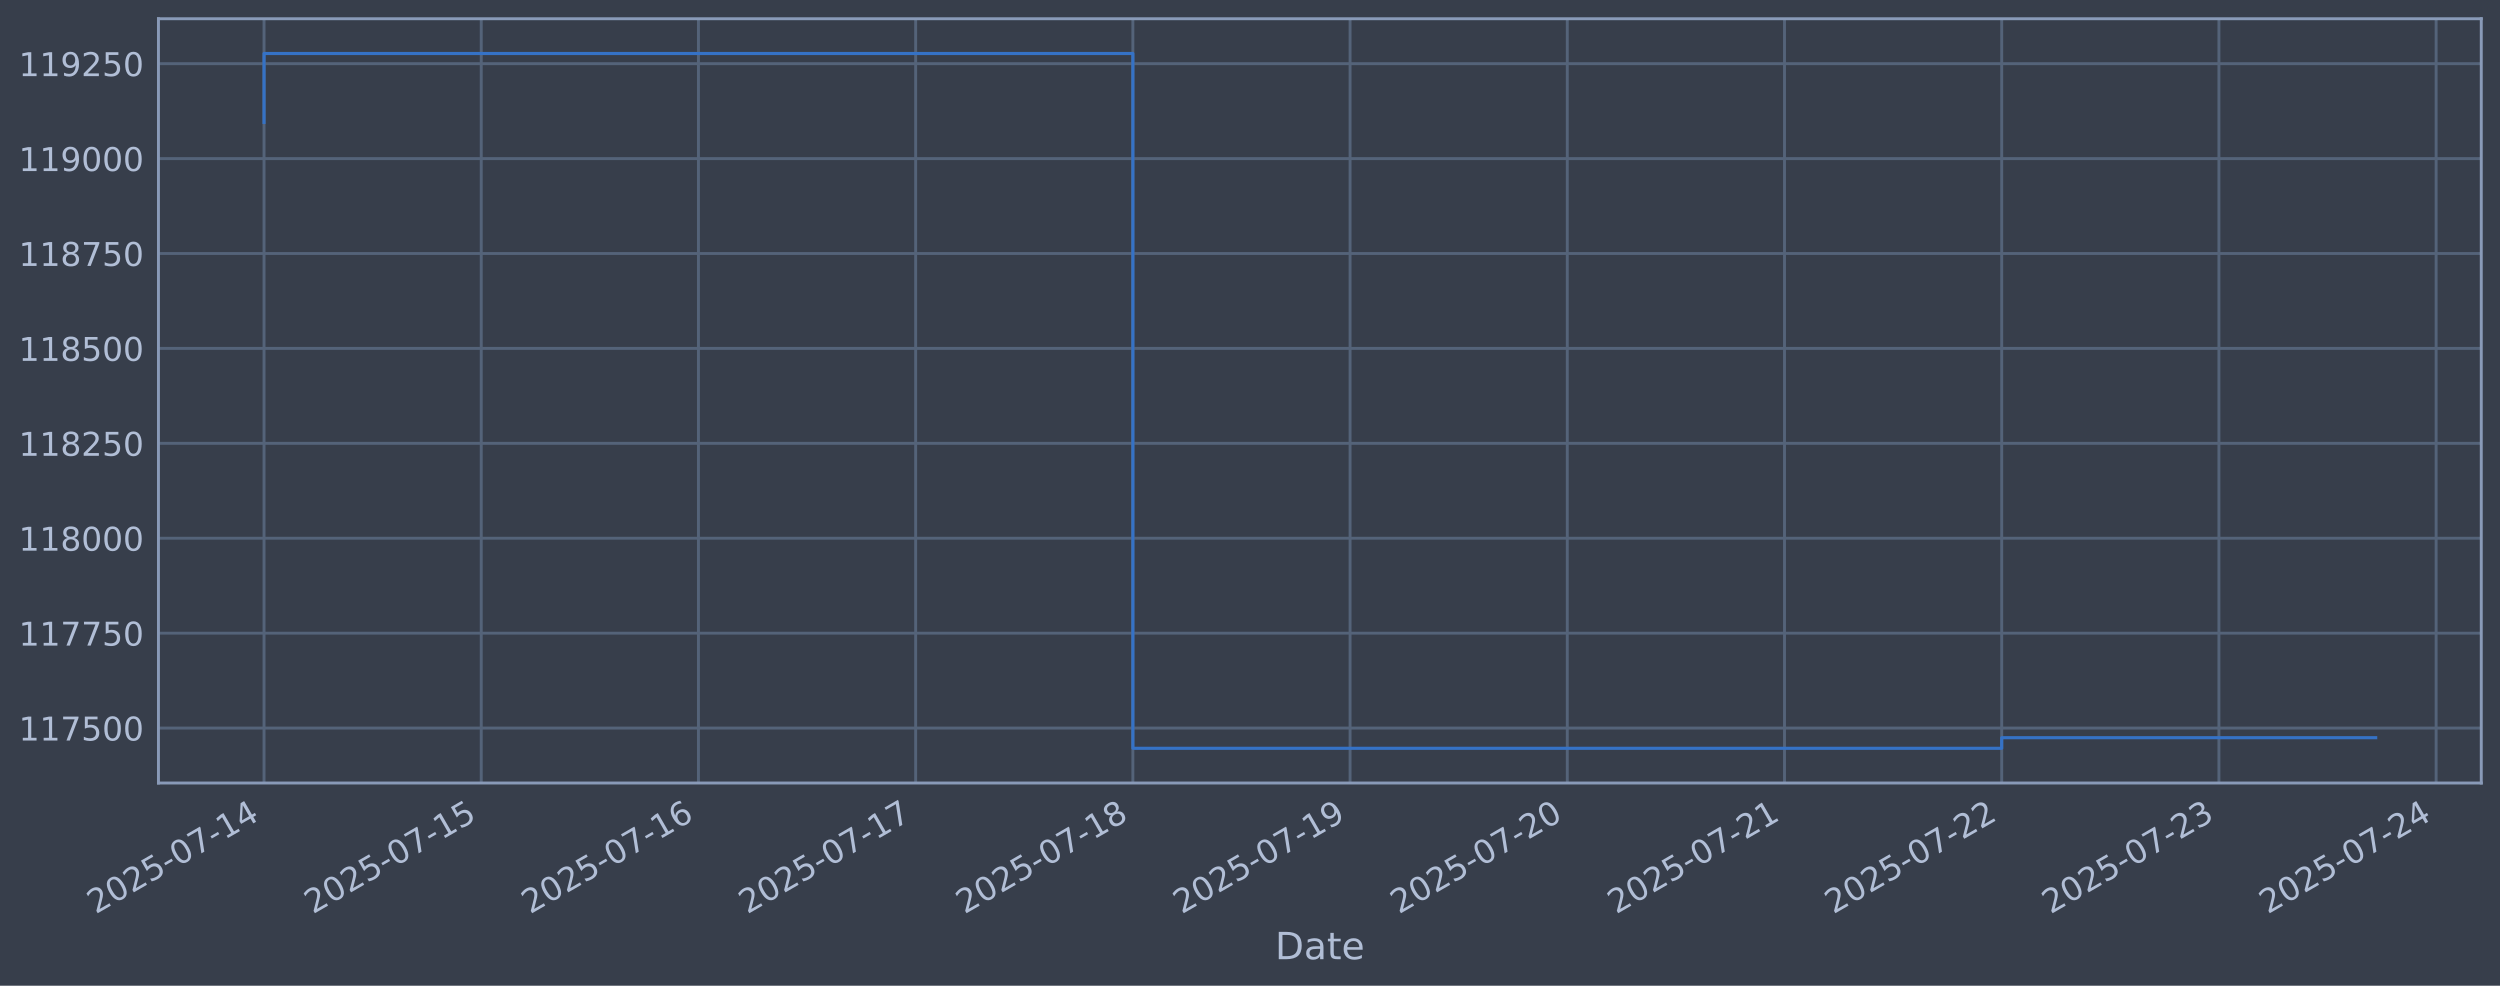
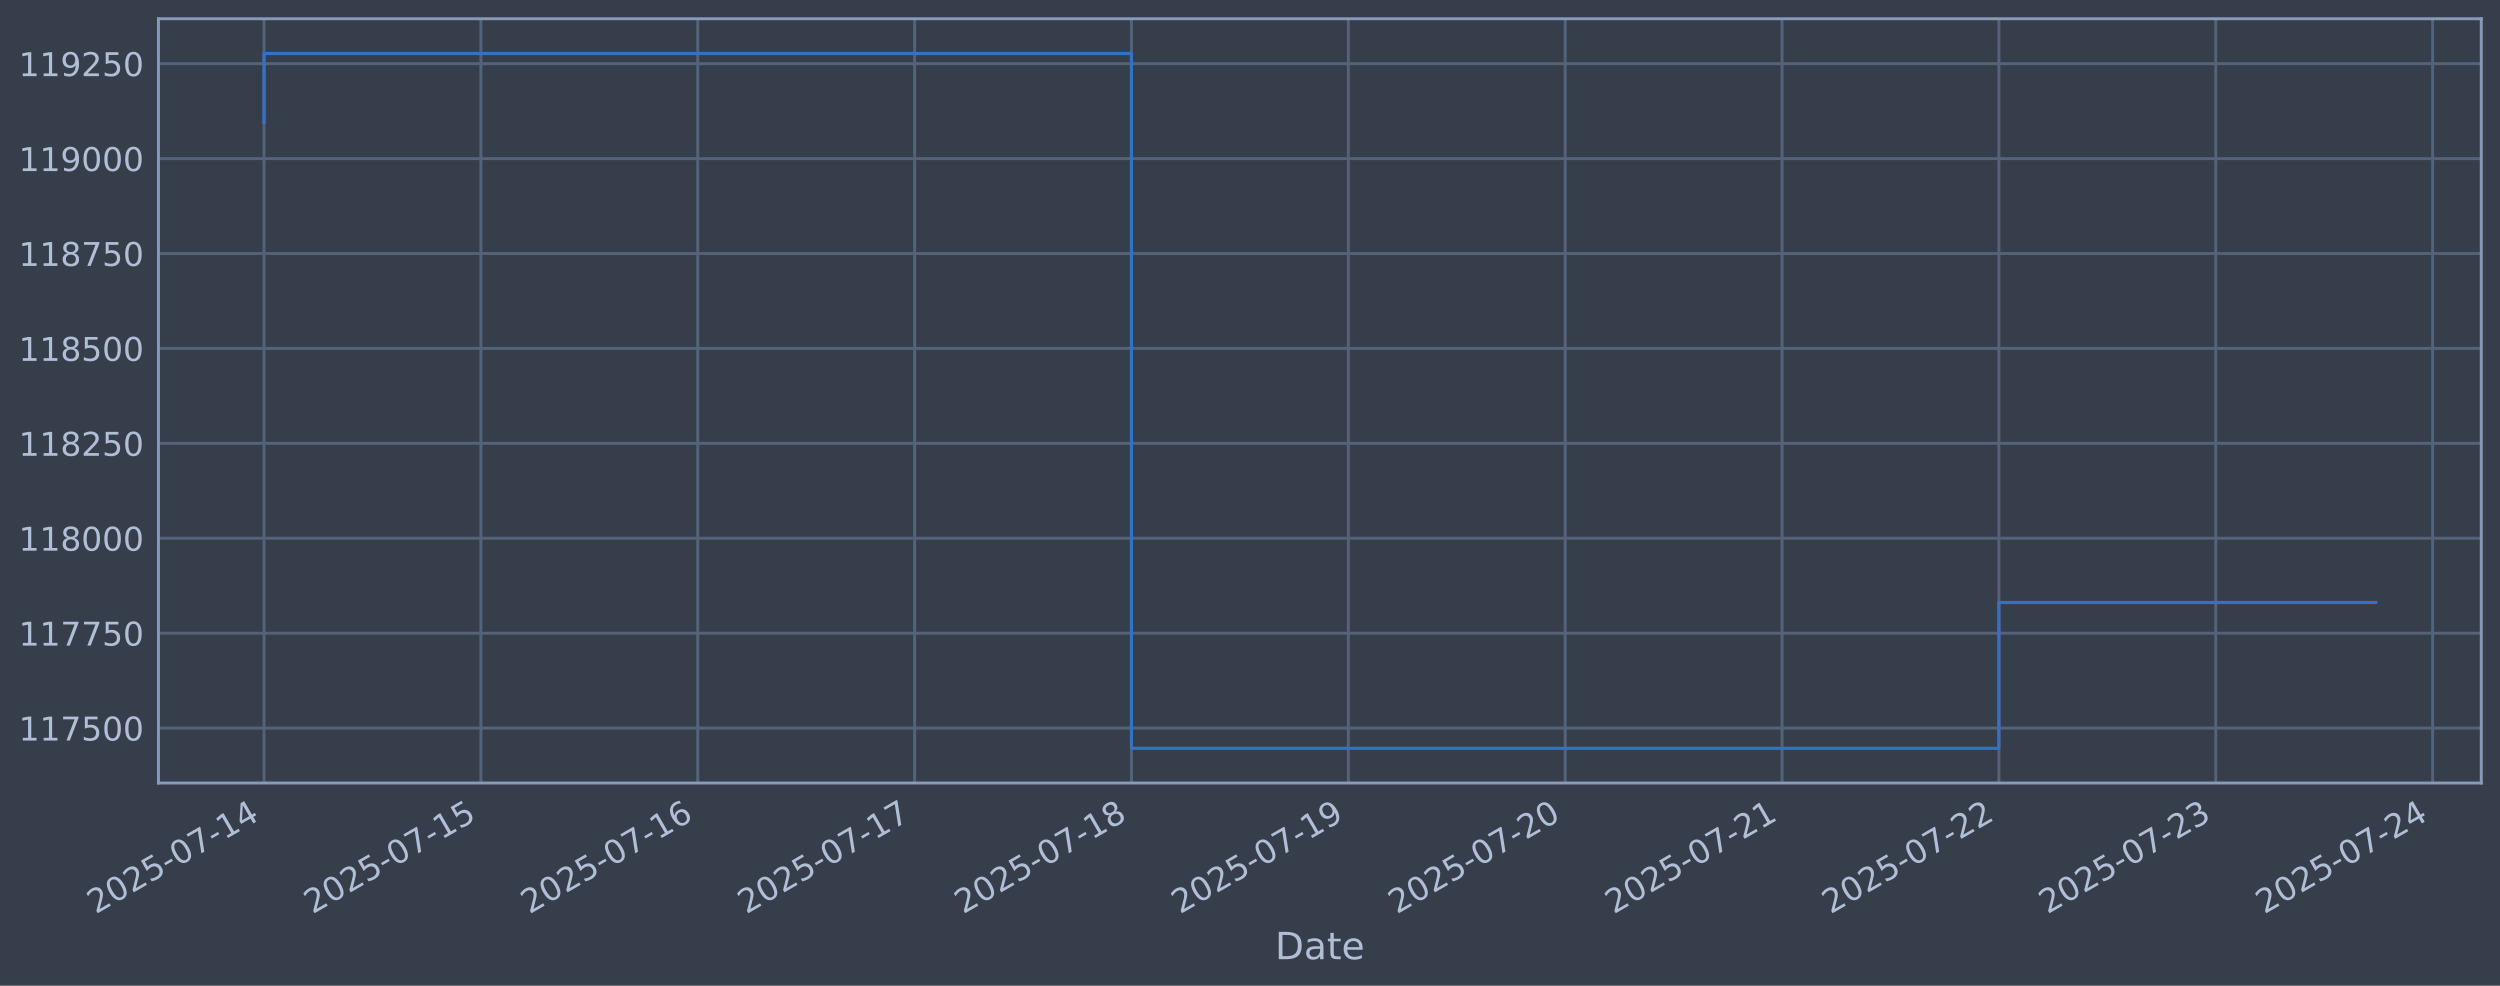
<svg xmlns="http://www.w3.org/2000/svg" xmlns:xlink="http://www.w3.org/1999/xlink" width="960.9pt" height="378.87pt" viewBox="0 0 960.9 378.87" version="1.1">
  <defs>
    <style type="text/css">*{stroke-linejoin: round; stroke-linecap: butt}</style>
  </defs>
  <g id="figure_1">
    <g id="patch_1">
      <path d="M 0 378.87  L 960.9 378.87  L 960.9 0  L 0 0  z " style="fill: #373e4b" />
    </g>
    <g id="axes_1">
      <g id="patch_2">
        <path d="M 60.901 300.96  L 953.701 300.96  L 953.701 7.2  L 60.901 7.2  z " style="fill: #373e4b" />
      </g>
      <g id="matplotlib.axis_1">
        <g id="xtick_1">
          <g id="line2d_1">
-             <path d="M 101.482 300.96  L 101.482 7.2  " clip-path="url(#p62afec86fb)" style="fill: none; stroke: #546379; stroke-width: 1.12; stroke-linecap: square" />
+             <path d="M 101.482 300.96  L 101.482 7.2  " clip-path="url(#pc77e631bd6)" style="fill: none; stroke: #546379; stroke-width: 1.12; stroke-linecap: square" />
          </g>
          <g id="line2d_2" />
          <g id="text_1">
            <g style="fill: #b1bed6" transform="translate(36.75681 351.4642) rotate(-30) scale(0.126 -0.126)">
              <defs>
                <path id="DejaVuSans-32" d="M 1228 531  L 3431 531  L 3431 0  L 469 0  L 469 531  Q 828 903 1448 1529  Q 2069 2156 2228 2338  Q 2531 2678 2651 2914  Q 2772 3150 2772 3378  Q 2772 3750 2511 3984  Q 2250 4219 1831 4219  Q 1534 4219 1204 4116  Q 875 4013 500 3803  L 500 4441  Q 881 4594 1212 4672  Q 1544 4750 1819 4750  Q 2544 4750 2975 4387  Q 3406 4025 3406 3419  Q 3406 3131 3298 2873  Q 3191 2616 2906 2266  Q 2828 2175 2409 1742  Q 1991 1309 1228 531  z " transform="scale(0.015625)" />
                <path id="DejaVuSans-30" d="M 2034 4250  Q 1547 4250 1301 3770  Q 1056 3291 1056 2328  Q 1056 1369 1301 889  Q 1547 409 2034 409  Q 2525 409 2770 889  Q 3016 1369 3016 2328  Q 3016 3291 2770 3770  Q 2525 4250 2034 4250  z M 2034 4750  Q 2819 4750 3233 4129  Q 3647 3509 3647 2328  Q 3647 1150 3233 529  Q 2819 -91 2034 -91  Q 1250 -91 836 529  Q 422 1150 422 2328  Q 422 3509 836 4129  Q 1250 4750 2034 4750  z " transform="scale(0.015625)" />
                <path id="DejaVuSans-35" d="M 691 4666  L 3169 4666  L 3169 4134  L 1269 4134  L 1269 2991  Q 1406 3038 1543 3061  Q 1681 3084 1819 3084  Q 2600 3084 3056 2656  Q 3513 2228 3513 1497  Q 3513 744 3044 326  Q 2575 -91 1722 -91  Q 1428 -91 1123 -41  Q 819 9 494 109  L 494 744  Q 775 591 1075 516  Q 1375 441 1709 441  Q 2250 441 2565 725  Q 2881 1009 2881 1497  Q 2881 1984 2565 2268  Q 2250 2553 1709 2553  Q 1456 2553 1204 2497  Q 953 2441 691 2322  L 691 4666  z " transform="scale(0.015625)" />
                <path id="DejaVuSans-2d" d="M 313 2009  L 1997 2009  L 1997 1497  L 313 1497  L 313 2009  z " transform="scale(0.015625)" />
                <path id="DejaVuSans-37" d="M 525 4666  L 3525 4666  L 3525 4397  L 1831 0  L 1172 0  L 2766 4134  L 525 4134  L 525 4666  z " transform="scale(0.015625)" />
                <path id="DejaVuSans-31" d="M 794 531  L 1825 531  L 1825 4091  L 703 3866  L 703 4441  L 1819 4666  L 2450 4666  L 2450 531  L 3481 531  L 3481 0  L 794 0  L 794 531  z " transform="scale(0.015625)" />
                <path id="DejaVuSans-34" d="M 2419 4116  L 825 1625  L 2419 1625  L 2419 4116  z M 2253 4666  L 3047 4666  L 3047 1625  L 3713 1625  L 3713 1100  L 3047 1100  L 3047 0  L 2419 0  L 2419 1100  L 313 1100  L 313 1709  L 2253 4666  z " transform="scale(0.015625)" />
              </defs>
              <use xlink:href="#DejaVuSans-32" />
              <use xlink:href="#DejaVuSans-30" transform="translate(63.62305 0)" />
              <use xlink:href="#DejaVuSans-32" transform="translate(127.2461 0)" />
              <use xlink:href="#DejaVuSans-35" transform="translate(190.8691 0)" />
              <use xlink:href="#DejaVuSans-2d" transform="translate(254.4922 0)" />
              <use xlink:href="#DejaVuSans-30" transform="translate(290.5762 0)" />
              <use xlink:href="#DejaVuSans-37" transform="translate(354.1992 0)" />
              <use xlink:href="#DejaVuSans-2d" transform="translate(417.8223 0)" />
              <use xlink:href="#DejaVuSans-31" transform="translate(453.9062 0)" />
              <use xlink:href="#DejaVuSans-34" transform="translate(517.5293 0)" />
            </g>
          </g>
        </g>
        <g id="xtick_2">
          <g id="line2d_3">
-             <path d="M 184.969 300.96  L 184.969 7.2  " clip-path="url(#p62afec86fb)" style="fill: none; stroke: #546379; stroke-width: 1.12; stroke-linecap: square" />
+             <path d="M 184.834 300.96  L 184.834 7.2  " clip-path="url(#pc77e631bd6)" style="fill: none; stroke: #546379; stroke-width: 1.12; stroke-linecap: square" />
          </g>
          <g id="line2d_4" />
          <g id="text_2">
-             <g style="fill: #b1bed6" transform="translate(120.2434 351.4642) rotate(-30) scale(0.126 -0.126)">
+             <g style="fill: #b1bed6" transform="translate(120.1088 351.4642) rotate(-30) scale(0.126 -0.126)">
              <use xlink:href="#DejaVuSans-32" />
              <use xlink:href="#DejaVuSans-30" transform="translate(63.62305 0)" />
              <use xlink:href="#DejaVuSans-32" transform="translate(127.2461 0)" />
              <use xlink:href="#DejaVuSans-35" transform="translate(190.8691 0)" />
              <use xlink:href="#DejaVuSans-2d" transform="translate(254.4922 0)" />
              <use xlink:href="#DejaVuSans-30" transform="translate(290.5762 0)" />
              <use xlink:href="#DejaVuSans-37" transform="translate(354.1992 0)" />
              <use xlink:href="#DejaVuSans-2d" transform="translate(417.8223 0)" />
              <use xlink:href="#DejaVuSans-31" transform="translate(453.9062 0)" />
              <use xlink:href="#DejaVuSans-35" transform="translate(517.5293 0)" />
            </g>
          </g>
        </g>
        <g id="xtick_3">
          <g id="line2d_5">
-             <path d="M 268.456 300.96  L 268.456 7.2  " clip-path="url(#p62afec86fb)" style="fill: none; stroke: #546379; stroke-width: 1.12; stroke-linecap: square" />
+             <path d="M 268.186 300.96  L 268.186 7.2  " clip-path="url(#pc77e631bd6)" style="fill: none; stroke: #546379; stroke-width: 1.12; stroke-linecap: square" />
          </g>
          <g id="line2d_6" />
          <g id="text_3">
-             <g style="fill: #b1bed6" transform="translate(203.73 351.4642) rotate(-30) scale(0.126 -0.126)">
+             <g style="fill: #b1bed6" transform="translate(203.4608 351.4642) rotate(-30) scale(0.126 -0.126)">
              <defs>
                <path id="DejaVuSans-36" d="M 2113 2584  Q 1688 2584 1439 2293  Q 1191 2003 1191 1497  Q 1191 994 1439 701  Q 1688 409 2113 409  Q 2538 409 2786 701  Q 3034 994 3034 1497  Q 3034 2003 2786 2293  Q 2538 2584 2113 2584  z M 3366 4563  L 3366 3988  Q 3128 4100 2886 4159  Q 2644 4219 2406 4219  Q 1781 4219 1451 3797  Q 1122 3375 1075 2522  Q 1259 2794 1537 2939  Q 1816 3084 2150 3084  Q 2853 3084 3261 2657  Q 3669 2231 3669 1497  Q 3669 778 3244 343  Q 2819 -91 2113 -91  Q 1303 -91 875 529  Q 447 1150 447 2328  Q 447 3434 972 4092  Q 1497 4750 2381 4750  Q 2619 4750 2861 4703  Q 3103 4656 3366 4563  z " transform="scale(0.015625)" />
              </defs>
              <use xlink:href="#DejaVuSans-32" />
              <use xlink:href="#DejaVuSans-30" transform="translate(63.62305 0)" />
              <use xlink:href="#DejaVuSans-32" transform="translate(127.2461 0)" />
              <use xlink:href="#DejaVuSans-35" transform="translate(190.8691 0)" />
              <use xlink:href="#DejaVuSans-2d" transform="translate(254.4922 0)" />
              <use xlink:href="#DejaVuSans-30" transform="translate(290.5762 0)" />
              <use xlink:href="#DejaVuSans-37" transform="translate(354.1992 0)" />
              <use xlink:href="#DejaVuSans-2d" transform="translate(417.8223 0)" />
              <use xlink:href="#DejaVuSans-31" transform="translate(453.9062 0)" />
              <use xlink:href="#DejaVuSans-36" transform="translate(517.5293 0)" />
            </g>
          </g>
        </g>
        <g id="xtick_4">
          <g id="line2d_7">
-             <path d="M 351.942 300.96  L 351.942 7.2  " clip-path="url(#p62afec86fb)" style="fill: none; stroke: #546379; stroke-width: 1.12; stroke-linecap: square" />
+             <path d="M 351.538 300.96  L 351.538 7.2  " clip-path="url(#pc77e631bd6)" style="fill: none; stroke: #546379; stroke-width: 1.12; stroke-linecap: square" />
          </g>
          <g id="line2d_8" />
          <g id="text_4">
-             <g style="fill: #b1bed6" transform="translate(287.2166 351.4642) rotate(-30) scale(0.126 -0.126)">
+             <g style="fill: #b1bed6" transform="translate(286.8128 351.4642) rotate(-30) scale(0.126 -0.126)">
              <use xlink:href="#DejaVuSans-32" />
              <use xlink:href="#DejaVuSans-30" transform="translate(63.62305 0)" />
              <use xlink:href="#DejaVuSans-32" transform="translate(127.2461 0)" />
              <use xlink:href="#DejaVuSans-35" transform="translate(190.8691 0)" />
              <use xlink:href="#DejaVuSans-2d" transform="translate(254.4922 0)" />
              <use xlink:href="#DejaVuSans-30" transform="translate(290.5762 0)" />
              <use xlink:href="#DejaVuSans-37" transform="translate(354.1992 0)" />
              <use xlink:href="#DejaVuSans-2d" transform="translate(417.8223 0)" />
              <use xlink:href="#DejaVuSans-31" transform="translate(453.9062 0)" />
              <use xlink:href="#DejaVuSans-37" transform="translate(517.5293 0)" />
            </g>
          </g>
        </g>
        <g id="xtick_5">
          <g id="line2d_9">
-             <path d="M 435.429 300.96  L 435.429 7.2  " clip-path="url(#p62afec86fb)" style="fill: none; stroke: #546379; stroke-width: 1.12; stroke-linecap: square" />
+             <path d="M 434.89 300.96  L 434.89 7.2  " clip-path="url(#pc77e631bd6)" style="fill: none; stroke: #546379; stroke-width: 1.12; stroke-linecap: square" />
          </g>
          <g id="line2d_10" />
          <g id="text_5">
-             <g style="fill: #b1bed6" transform="translate(370.7032 351.4642) rotate(-30) scale(0.126 -0.126)">
+             <g style="fill: #b1bed6" transform="translate(370.1648 351.4642) rotate(-30) scale(0.126 -0.126)">
              <defs>
                <path id="DejaVuSans-38" d="M 2034 2216  Q 1584 2216 1326 1975  Q 1069 1734 1069 1313  Q 1069 891 1326 650  Q 1584 409 2034 409  Q 2484 409 2743 651  Q 3003 894 3003 1313  Q 3003 1734 2745 1975  Q 2488 2216 2034 2216  z M 1403 2484  Q 997 2584 770 2862  Q 544 3141 544 3541  Q 544 4100 942 4425  Q 1341 4750 2034 4750  Q 2731 4750 3128 4425  Q 3525 4100 3525 3541  Q 3525 3141 3298 2862  Q 3072 2584 2669 2484  Q 3125 2378 3379 2068  Q 3634 1759 3634 1313  Q 3634 634 3220 271  Q 2806 -91 2034 -91  Q 1263 -91 848 271  Q 434 634 434 1313  Q 434 1759 690 2068  Q 947 2378 1403 2484  z M 1172 3481  Q 1172 3119 1398 2916  Q 1625 2713 2034 2713  Q 2441 2713 2670 2916  Q 2900 3119 2900 3481  Q 2900 3844 2670 4047  Q 2441 4250 2034 4250  Q 1625 4250 1398 4047  Q 1172 3844 1172 3481  z " transform="scale(0.015625)" />
              </defs>
              <use xlink:href="#DejaVuSans-32" />
              <use xlink:href="#DejaVuSans-30" transform="translate(63.62305 0)" />
              <use xlink:href="#DejaVuSans-32" transform="translate(127.2461 0)" />
              <use xlink:href="#DejaVuSans-35" transform="translate(190.8691 0)" />
              <use xlink:href="#DejaVuSans-2d" transform="translate(254.4922 0)" />
              <use xlink:href="#DejaVuSans-30" transform="translate(290.5762 0)" />
              <use xlink:href="#DejaVuSans-37" transform="translate(354.1992 0)" />
              <use xlink:href="#DejaVuSans-2d" transform="translate(417.8223 0)" />
              <use xlink:href="#DejaVuSans-31" transform="translate(453.9062 0)" />
              <use xlink:href="#DejaVuSans-38" transform="translate(517.5293 0)" />
            </g>
          </g>
        </g>
        <g id="xtick_6">
          <g id="line2d_11">
-             <path d="M 518.915 300.96  L 518.915 7.2  " clip-path="url(#p62afec86fb)" style="fill: none; stroke: #546379; stroke-width: 1.12; stroke-linecap: square" />
+             <path d="M 518.242 300.96  L 518.242 7.2  " clip-path="url(#pc77e631bd6)" style="fill: none; stroke: #546379; stroke-width: 1.12; stroke-linecap: square" />
          </g>
          <g id="line2d_12" />
          <g id="text_6">
-             <g style="fill: #b1bed6" transform="translate(454.1898 351.4642) rotate(-30) scale(0.126 -0.126)">
+             <g style="fill: #b1bed6" transform="translate(453.5168 351.4642) rotate(-30) scale(0.126 -0.126)">
              <defs>
                <path id="DejaVuSans-39" d="M 703 97  L 703 672  Q 941 559 1184 500  Q 1428 441 1663 441  Q 2288 441 2617 861  Q 2947 1281 2994 2138  Q 2813 1869 2534 1725  Q 2256 1581 1919 1581  Q 1219 1581 811 2004  Q 403 2428 403 3163  Q 403 3881 828 4315  Q 1253 4750 1959 4750  Q 2769 4750 3195 4129  Q 3622 3509 3622 2328  Q 3622 1225 3098 567  Q 2575 -91 1691 -91  Q 1453 -91 1209 -44  Q 966 3 703 97  z M 1959 2075  Q 2384 2075 2632 2365  Q 2881 2656 2881 3163  Q 2881 3666 2632 3958  Q 2384 4250 1959 4250  Q 1534 4250 1286 3958  Q 1038 3666 1038 3163  Q 1038 2656 1286 2365  Q 1534 2075 1959 2075  z " transform="scale(0.015625)" />
              </defs>
              <use xlink:href="#DejaVuSans-32" />
              <use xlink:href="#DejaVuSans-30" transform="translate(63.62305 0)" />
              <use xlink:href="#DejaVuSans-32" transform="translate(127.2461 0)" />
              <use xlink:href="#DejaVuSans-35" transform="translate(190.8691 0)" />
              <use xlink:href="#DejaVuSans-2d" transform="translate(254.4922 0)" />
              <use xlink:href="#DejaVuSans-30" transform="translate(290.5762 0)" />
              <use xlink:href="#DejaVuSans-37" transform="translate(354.1992 0)" />
              <use xlink:href="#DejaVuSans-2d" transform="translate(417.8223 0)" />
              <use xlink:href="#DejaVuSans-31" transform="translate(453.9062 0)" />
              <use xlink:href="#DejaVuSans-39" transform="translate(517.5293 0)" />
            </g>
          </g>
        </g>
        <g id="xtick_7">
          <g id="line2d_13">
-             <path d="M 602.402 300.96  L 602.402 7.2  " clip-path="url(#p62afec86fb)" style="fill: none; stroke: #546379; stroke-width: 1.12; stroke-linecap: square" />
+             <path d="M 601.594 300.96  L 601.594 7.2  " clip-path="url(#pc77e631bd6)" style="fill: none; stroke: #546379; stroke-width: 1.12; stroke-linecap: square" />
          </g>
          <g id="line2d_14" />
          <g id="text_7">
-             <g style="fill: #b1bed6" transform="translate(537.6764 351.4642) rotate(-30) scale(0.126 -0.126)">
+             <g style="fill: #b1bed6" transform="translate(536.8688 351.4642) rotate(-30) scale(0.126 -0.126)">
              <use xlink:href="#DejaVuSans-32" />
              <use xlink:href="#DejaVuSans-30" transform="translate(63.62305 0)" />
              <use xlink:href="#DejaVuSans-32" transform="translate(127.2461 0)" />
              <use xlink:href="#DejaVuSans-35" transform="translate(190.8691 0)" />
              <use xlink:href="#DejaVuSans-2d" transform="translate(254.4922 0)" />
              <use xlink:href="#DejaVuSans-30" transform="translate(290.5762 0)" />
              <use xlink:href="#DejaVuSans-37" transform="translate(354.1992 0)" />
              <use xlink:href="#DejaVuSans-2d" transform="translate(417.8223 0)" />
              <use xlink:href="#DejaVuSans-32" transform="translate(453.9062 0)" />
              <use xlink:href="#DejaVuSans-30" transform="translate(517.5293 0)" />
            </g>
          </g>
        </g>
        <g id="xtick_8">
          <g id="line2d_15">
-             <path d="M 685.889 300.96  L 685.889 7.2  " clip-path="url(#p62afec86fb)" style="fill: none; stroke: #546379; stroke-width: 1.12; stroke-linecap: square" />
+             <path d="M 684.946 300.96  L 684.946 7.2  " clip-path="url(#pc77e631bd6)" style="fill: none; stroke: #546379; stroke-width: 1.12; stroke-linecap: square" />
          </g>
          <g id="line2d_16" />
          <g id="text_8">
-             <g style="fill: #b1bed6" transform="translate(621.163 351.4642) rotate(-30) scale(0.126 -0.126)">
+             <g style="fill: #b1bed6" transform="translate(620.2208 351.4642) rotate(-30) scale(0.126 -0.126)">
              <use xlink:href="#DejaVuSans-32" />
              <use xlink:href="#DejaVuSans-30" transform="translate(63.62305 0)" />
              <use xlink:href="#DejaVuSans-32" transform="translate(127.2461 0)" />
              <use xlink:href="#DejaVuSans-35" transform="translate(190.8691 0)" />
              <use xlink:href="#DejaVuSans-2d" transform="translate(254.4922 0)" />
              <use xlink:href="#DejaVuSans-30" transform="translate(290.5762 0)" />
              <use xlink:href="#DejaVuSans-37" transform="translate(354.1992 0)" />
              <use xlink:href="#DejaVuSans-2d" transform="translate(417.8223 0)" />
              <use xlink:href="#DejaVuSans-32" transform="translate(453.9062 0)" />
              <use xlink:href="#DejaVuSans-31" transform="translate(517.5293 0)" />
            </g>
          </g>
        </g>
        <g id="xtick_9">
          <g id="line2d_17">
-             <path d="M 769.375 300.96  L 769.375 7.2  " clip-path="url(#p62afec86fb)" style="fill: none; stroke: #546379; stroke-width: 1.12; stroke-linecap: square" />
+             <path d="M 768.298 300.96  L 768.298 7.2  " clip-path="url(#pc77e631bd6)" style="fill: none; stroke: #546379; stroke-width: 1.12; stroke-linecap: square" />
          </g>
          <g id="line2d_18" />
          <g id="text_9">
-             <g style="fill: #b1bed6" transform="translate(704.6496 351.4642) rotate(-30) scale(0.126 -0.126)">
+             <g style="fill: #b1bed6" transform="translate(703.5729 351.4642) rotate(-30) scale(0.126 -0.126)">
              <use xlink:href="#DejaVuSans-32" />
              <use xlink:href="#DejaVuSans-30" transform="translate(63.62305 0)" />
              <use xlink:href="#DejaVuSans-32" transform="translate(127.2461 0)" />
              <use xlink:href="#DejaVuSans-35" transform="translate(190.8691 0)" />
              <use xlink:href="#DejaVuSans-2d" transform="translate(254.4922 0)" />
              <use xlink:href="#DejaVuSans-30" transform="translate(290.5762 0)" />
              <use xlink:href="#DejaVuSans-37" transform="translate(354.1992 0)" />
              <use xlink:href="#DejaVuSans-2d" transform="translate(417.8223 0)" />
              <use xlink:href="#DejaVuSans-32" transform="translate(453.9062 0)" />
              <use xlink:href="#DejaVuSans-32" transform="translate(517.5293 0)" />
            </g>
          </g>
        </g>
        <g id="xtick_10">
          <g id="line2d_19">
-             <path d="M 852.862 300.96  L 852.862 7.2  " clip-path="url(#p62afec86fb)" style="fill: none; stroke: #546379; stroke-width: 1.12; stroke-linecap: square" />
+             <path d="M 851.65 300.96  L 851.65 7.2  " clip-path="url(#pc77e631bd6)" style="fill: none; stroke: #546379; stroke-width: 1.12; stroke-linecap: square" />
          </g>
          <g id="line2d_20" />
          <g id="text_10">
-             <g style="fill: #b1bed6" transform="translate(788.1363 351.4642) rotate(-30) scale(0.126 -0.126)">
+             <g style="fill: #b1bed6" transform="translate(786.9249 351.4642) rotate(-30) scale(0.126 -0.126)">
              <defs>
                <path id="DejaVuSans-33" d="M 2597 2516  Q 3050 2419 3304 2112  Q 3559 1806 3559 1356  Q 3559 666 3084 287  Q 2609 -91 1734 -91  Q 1441 -91 1130 -33  Q 819 25 488 141  L 488 750  Q 750 597 1062 519  Q 1375 441 1716 441  Q 2309 441 2620 675  Q 2931 909 2931 1356  Q 2931 1769 2642 2001  Q 2353 2234 1838 2234  L 1294 2234  L 1294 2753  L 1863 2753  Q 2328 2753 2575 2939  Q 2822 3125 2822 3475  Q 2822 3834 2567 4026  Q 2313 4219 1838 4219  Q 1578 4219 1281 4162  Q 984 4106 628 3988  L 628 4550  Q 988 4650 1302 4700  Q 1616 4750 1894 4750  Q 2613 4750 3031 4423  Q 3450 4097 3450 3541  Q 3450 3153 3228 2886  Q 3006 2619 2597 2516  z " transform="scale(0.015625)" />
              </defs>
              <use xlink:href="#DejaVuSans-32" />
              <use xlink:href="#DejaVuSans-30" transform="translate(63.62305 0)" />
              <use xlink:href="#DejaVuSans-32" transform="translate(127.2461 0)" />
              <use xlink:href="#DejaVuSans-35" transform="translate(190.8691 0)" />
              <use xlink:href="#DejaVuSans-2d" transform="translate(254.4922 0)" />
              <use xlink:href="#DejaVuSans-30" transform="translate(290.5762 0)" />
              <use xlink:href="#DejaVuSans-37" transform="translate(354.1992 0)" />
              <use xlink:href="#DejaVuSans-2d" transform="translate(417.8223 0)" />
              <use xlink:href="#DejaVuSans-32" transform="translate(453.9062 0)" />
              <use xlink:href="#DejaVuSans-33" transform="translate(517.5293 0)" />
            </g>
          </g>
        </g>
        <g id="xtick_11">
          <g id="line2d_21">
-             <path d="M 936.348 300.96  L 936.348 7.2  " clip-path="url(#p62afec86fb)" style="fill: none; stroke: #546379; stroke-width: 1.12; stroke-linecap: square" />
+             <path d="M 935.002 300.96  L 935.002 7.2  " clip-path="url(#pc77e631bd6)" style="fill: none; stroke: #546379; stroke-width: 1.12; stroke-linecap: square" />
          </g>
          <g id="line2d_22" />
          <g id="text_11">
-             <g style="fill: #b1bed6" transform="translate(871.6229 351.4642) rotate(-30) scale(0.126 -0.126)">
+             <g style="fill: #b1bed6" transform="translate(870.2769 351.4642) rotate(-30) scale(0.126 -0.126)">
              <use xlink:href="#DejaVuSans-32" />
              <use xlink:href="#DejaVuSans-30" transform="translate(63.62305 0)" />
              <use xlink:href="#DejaVuSans-32" transform="translate(127.2461 0)" />
              <use xlink:href="#DejaVuSans-35" transform="translate(190.8691 0)" />
              <use xlink:href="#DejaVuSans-2d" transform="translate(254.4922 0)" />
              <use xlink:href="#DejaVuSans-30" transform="translate(290.5762 0)" />
              <use xlink:href="#DejaVuSans-37" transform="translate(354.1992 0)" />
              <use xlink:href="#DejaVuSans-2d" transform="translate(417.8223 0)" />
              <use xlink:href="#DejaVuSans-32" transform="translate(453.9062 0)" />
              <use xlink:href="#DejaVuSans-34" transform="translate(517.5293 0)" />
            </g>
          </g>
        </g>
        <g id="text_12">
          <g style="fill: #b1bed6" transform="translate(490.0914 368.6753) scale(0.144 -0.144)">
            <defs>
              <path id="DejaVuSans-44" d="M 1259 4147  L 1259 519  L 2022 519  Q 2988 519 3436 956  Q 3884 1394 3884 2338  Q 3884 3275 3436 3711  Q 2988 4147 2022 4147  L 1259 4147  z M 628 4666  L 1925 4666  Q 3281 4666 3915 4102  Q 4550 3538 4550 2338  Q 4550 1131 3912 565  Q 3275 0 1925 0  L 628 0  L 628 4666  z " transform="scale(0.015625)" />
              <path id="DejaVuSans-61" d="M 2194 1759  Q 1497 1759 1228 1600  Q 959 1441 959 1056  Q 959 750 1161 570  Q 1363 391 1709 391  Q 2188 391 2477 730  Q 2766 1069 2766 1631  L 2766 1759  L 2194 1759  z M 3341 1997  L 3341 0  L 2766 0  L 2766 531  Q 2569 213 2275 61  Q 1981 -91 1556 -91  Q 1019 -91 701 211  Q 384 513 384 1019  Q 384 1609 779 1909  Q 1175 2209 1959 2209  L 2766 2209  L 2766 2266  Q 2766 2663 2505 2880  Q 2244 3097 1772 3097  Q 1472 3097 1187 3025  Q 903 2953 641 2809  L 641 3341  Q 956 3463 1253 3523  Q 1550 3584 1831 3584  Q 2591 3584 2966 3190  Q 3341 2797 3341 1997  z " transform="scale(0.015625)" />
              <path id="DejaVuSans-74" d="M 1172 4494  L 1172 3500  L 2356 3500  L 2356 3053  L 1172 3053  L 1172 1153  Q 1172 725 1289 603  Q 1406 481 1766 481  L 2356 481  L 2356 0  L 1766 0  Q 1100 0 847 248  Q 594 497 594 1153  L 594 3053  L 172 3053  L 172 3500  L 594 3500  L 594 4494  L 1172 4494  z " transform="scale(0.015625)" />
              <path id="DejaVuSans-65" d="M 3597 1894  L 3597 1613  L 953 1613  Q 991 1019 1311 708  Q 1631 397 2203 397  Q 2534 397 2845 478  Q 3156 559 3463 722  L 3463 178  Q 3153 47 2828 -22  Q 2503 -91 2169 -91  Q 1331 -91 842 396  Q 353 884 353 1716  Q 353 2575 817 3079  Q 1281 3584 2069 3584  Q 2775 3584 3186 3129  Q 3597 2675 3597 1894  z M 3022 2063  Q 3016 2534 2758 2815  Q 2500 3097 2075 3097  Q 1594 3097 1305 2825  Q 1016 2553 972 2059  L 3022 2063  z " transform="scale(0.015625)" />
            </defs>
            <use xlink:href="#DejaVuSans-44" />
            <use xlink:href="#DejaVuSans-61" transform="translate(77.00195 0)" />
            <use xlink:href="#DejaVuSans-74" transform="translate(138.2812 0)" />
            <use xlink:href="#DejaVuSans-65" transform="translate(177.4902 0)" />
          </g>
        </g>
      </g>
      <g id="matplotlib.axis_2">
        <g id="ytick_1">
          <g id="line2d_23">
-             <path d="M 60.901 279.843  L 953.701 279.843  " clip-path="url(#p62afec86fb)" style="fill: none; stroke: #546379; stroke-width: 1.12; stroke-linecap: square" />
+             <path d="M 60.901 279.843  L 953.701 279.843  " clip-path="url(#pc77e631bd6)" style="fill: none; stroke: #546379; stroke-width: 1.12; stroke-linecap: square" />
          </g>
          <g id="line2d_24" />
          <g id="text_13">
            <g style="fill: #b1bed6" transform="translate(7.2 284.6295) scale(0.126 -0.126)">
              <use xlink:href="#DejaVuSans-31" />
              <use xlink:href="#DejaVuSans-31" transform="translate(63.62305 0)" />
              <use xlink:href="#DejaVuSans-37" transform="translate(127.2461 0)" />
              <use xlink:href="#DejaVuSans-35" transform="translate(190.8691 0)" />
              <use xlink:href="#DejaVuSans-30" transform="translate(254.4922 0)" />
              <use xlink:href="#DejaVuSans-30" transform="translate(318.1152 0)" />
            </g>
          </g>
        </g>
        <g id="ytick_2">
          <g id="line2d_25">
-             <path d="M 60.901 243.361  L 953.701 243.361  " clip-path="url(#p62afec86fb)" style="fill: none; stroke: #546379; stroke-width: 1.12; stroke-linecap: square" />
+             <path d="M 60.901 243.361  L 953.701 243.361  " clip-path="url(#pc77e631bd6)" style="fill: none; stroke: #546379; stroke-width: 1.12; stroke-linecap: square" />
          </g>
          <g id="line2d_26" />
          <g id="text_14">
            <g style="fill: #b1bed6" transform="translate(7.2 248.1479) scale(0.126 -0.126)">
              <use xlink:href="#DejaVuSans-31" />
              <use xlink:href="#DejaVuSans-31" transform="translate(63.62305 0)" />
              <use xlink:href="#DejaVuSans-37" transform="translate(127.2461 0)" />
              <use xlink:href="#DejaVuSans-37" transform="translate(190.8691 0)" />
              <use xlink:href="#DejaVuSans-35" transform="translate(254.4922 0)" />
              <use xlink:href="#DejaVuSans-30" transform="translate(318.1152 0)" />
            </g>
          </g>
        </g>
        <g id="ytick_3">
          <g id="line2d_27">
-             <path d="M 60.901 206.879  L 953.701 206.879  " clip-path="url(#p62afec86fb)" style="fill: none; stroke: #546379; stroke-width: 1.12; stroke-linecap: square" />
+             <path d="M 60.901 206.879  L 953.701 206.879  " clip-path="url(#pc77e631bd6)" style="fill: none; stroke: #546379; stroke-width: 1.12; stroke-linecap: square" />
          </g>
          <g id="line2d_28" />
          <g id="text_15">
            <g style="fill: #b1bed6" transform="translate(7.2 211.6662) scale(0.126 -0.126)">
              <use xlink:href="#DejaVuSans-31" />
              <use xlink:href="#DejaVuSans-31" transform="translate(63.62305 0)" />
              <use xlink:href="#DejaVuSans-38" transform="translate(127.2461 0)" />
              <use xlink:href="#DejaVuSans-30" transform="translate(190.8691 0)" />
              <use xlink:href="#DejaVuSans-30" transform="translate(254.4922 0)" />
              <use xlink:href="#DejaVuSans-30" transform="translate(318.1152 0)" />
            </g>
          </g>
        </g>
        <g id="ytick_4">
          <g id="line2d_29">
-             <path d="M 60.901 170.398  L 953.701 170.398  " clip-path="url(#p62afec86fb)" style="fill: none; stroke: #546379; stroke-width: 1.12; stroke-linecap: square" />
+             <path d="M 60.901 170.398  L 953.701 170.398  " clip-path="url(#pc77e631bd6)" style="fill: none; stroke: #546379; stroke-width: 1.12; stroke-linecap: square" />
          </g>
          <g id="line2d_30" />
          <g id="text_16">
            <g style="fill: #b1bed6" transform="translate(7.2 175.1845) scale(0.126 -0.126)">
              <use xlink:href="#DejaVuSans-31" />
              <use xlink:href="#DejaVuSans-31" transform="translate(63.62305 0)" />
              <use xlink:href="#DejaVuSans-38" transform="translate(127.2461 0)" />
              <use xlink:href="#DejaVuSans-32" transform="translate(190.8691 0)" />
              <use xlink:href="#DejaVuSans-35" transform="translate(254.4922 0)" />
              <use xlink:href="#DejaVuSans-30" transform="translate(318.1152 0)" />
            </g>
          </g>
        </g>
        <g id="ytick_5">
          <g id="line2d_31">
-             <path d="M 60.901 133.916  L 953.701 133.916  " clip-path="url(#p62afec86fb)" style="fill: none; stroke: #546379; stroke-width: 1.12; stroke-linecap: square" />
+             <path d="M 60.901 133.916  L 953.701 133.916  " clip-path="url(#pc77e631bd6)" style="fill: none; stroke: #546379; stroke-width: 1.12; stroke-linecap: square" />
          </g>
          <g id="line2d_32" />
          <g id="text_17">
            <g style="fill: #b1bed6" transform="translate(7.2 138.7029) scale(0.126 -0.126)">
              <use xlink:href="#DejaVuSans-31" />
              <use xlink:href="#DejaVuSans-31" transform="translate(63.62305 0)" />
              <use xlink:href="#DejaVuSans-38" transform="translate(127.2461 0)" />
              <use xlink:href="#DejaVuSans-35" transform="translate(190.8691 0)" />
              <use xlink:href="#DejaVuSans-30" transform="translate(254.4922 0)" />
              <use xlink:href="#DejaVuSans-30" transform="translate(318.1152 0)" />
            </g>
          </g>
        </g>
        <g id="ytick_6">
          <g id="line2d_33">
-             <path d="M 60.901 97.434  L 953.701 97.434  " clip-path="url(#p62afec86fb)" style="fill: none; stroke: #546379; stroke-width: 1.12; stroke-linecap: square" />
+             <path d="M 60.901 97.434  L 953.701 97.434  " clip-path="url(#pc77e631bd6)" style="fill: none; stroke: #546379; stroke-width: 1.12; stroke-linecap: square" />
          </g>
          <g id="line2d_34" />
          <g id="text_18">
            <g style="fill: #b1bed6" transform="translate(7.2 102.2212) scale(0.126 -0.126)">
              <use xlink:href="#DejaVuSans-31" />
              <use xlink:href="#DejaVuSans-31" transform="translate(63.62305 0)" />
              <use xlink:href="#DejaVuSans-38" transform="translate(127.2461 0)" />
              <use xlink:href="#DejaVuSans-37" transform="translate(190.8691 0)" />
              <use xlink:href="#DejaVuSans-35" transform="translate(254.4922 0)" />
              <use xlink:href="#DejaVuSans-30" transform="translate(318.1152 0)" />
            </g>
          </g>
        </g>
        <g id="ytick_7">
          <g id="line2d_35">
-             <path d="M 60.901 60.953  L 953.701 60.953  " clip-path="url(#p62afec86fb)" style="fill: none; stroke: #546379; stroke-width: 1.12; stroke-linecap: square" />
+             <path d="M 60.901 60.953  L 953.701 60.953  " clip-path="url(#pc77e631bd6)" style="fill: none; stroke: #546379; stroke-width: 1.12; stroke-linecap: square" />
          </g>
          <g id="line2d_36" />
          <g id="text_19">
            <g style="fill: #b1bed6" transform="translate(7.2 65.73954) scale(0.126 -0.126)">
              <use xlink:href="#DejaVuSans-31" />
              <use xlink:href="#DejaVuSans-31" transform="translate(63.62305 0)" />
              <use xlink:href="#DejaVuSans-39" transform="translate(127.2461 0)" />
              <use xlink:href="#DejaVuSans-30" transform="translate(190.8691 0)" />
              <use xlink:href="#DejaVuSans-30" transform="translate(254.4922 0)" />
              <use xlink:href="#DejaVuSans-30" transform="translate(318.1152 0)" />
            </g>
          </g>
        </g>
        <g id="ytick_8">
          <g id="line2d_37">
-             <path d="M 60.901 24.471  L 953.701 24.471  " clip-path="url(#p62afec86fb)" style="fill: none; stroke: #546379; stroke-width: 1.12; stroke-linecap: square" />
+             <path d="M 60.901 24.471  L 953.701 24.471  " clip-path="url(#pc77e631bd6)" style="fill: none; stroke: #546379; stroke-width: 1.12; stroke-linecap: square" />
          </g>
          <g id="line2d_38" />
          <g id="text_20">
            <g style="fill: #b1bed6" transform="translate(7.2 29.25787) scale(0.126 -0.126)">
              <use xlink:href="#DejaVuSans-31" />
              <use xlink:href="#DejaVuSans-31" transform="translate(63.62305 0)" />
              <use xlink:href="#DejaVuSans-39" transform="translate(127.2461 0)" />
              <use xlink:href="#DejaVuSans-32" transform="translate(190.8691 0)" />
              <use xlink:href="#DejaVuSans-35" transform="translate(254.4922 0)" />
              <use xlink:href="#DejaVuSans-30" transform="translate(318.1152 0)" />
            </g>
          </g>
        </g>
      </g>
      <g id="line2d_39">
-         <path d="M 101.482 47.033  L 101.482 20.553  L 435.429 20.553  L 435.429 287.607  L 769.375 287.607  L 769.375 283.544  L 913.119 283.544  " clip-path="url(#p62afec86fb)" style="fill: none; stroke: #3572c6; stroke-width: 1.2; stroke-linecap: square" />
+         <path d="M 101.482 47.033  L 101.482 20.553  L 434.89 20.553  L 434.89 287.607  L 768.298 287.607  L 768.298 231.582  L 913.119 231.582  " clip-path="url(#pc77e631bd6)" style="fill: none; stroke: #3572c6; stroke-width: 1.2; stroke-linecap: square" />
      </g>
      <g id="patch_3">
        <path d="M 60.901 300.96  L 60.901 7.2  " style="fill: none; stroke: #899ab8; stroke-width: 1.12; stroke-linejoin: miter; stroke-linecap: square" />
      </g>
      <g id="patch_4">
        <path d="M 953.701 300.96  L 953.701 7.2  " style="fill: none; stroke: #899ab8; stroke-width: 1.12; stroke-linejoin: miter; stroke-linecap: square" />
      </g>
      <g id="patch_5">
        <path d="M 60.901 300.96  L 953.701 300.96  " style="fill: none; stroke: #899ab8; stroke-width: 1.12; stroke-linejoin: miter; stroke-linecap: square" />
      </g>
      <g id="patch_6">
        <path d="M 60.901 7.2  L 953.701 7.2  " style="fill: none; stroke: #899ab8; stroke-width: 1.12; stroke-linejoin: miter; stroke-linecap: square" />
      </g>
    </g>
  </g>
  <defs>
-     <clipPath id="p62afec86fb">
+     <clipPath id="pc77e631bd6">
      <rect x="60.901" y="7.2" width="892.8" height="293.76" />
    </clipPath>
  </defs>
</svg>
